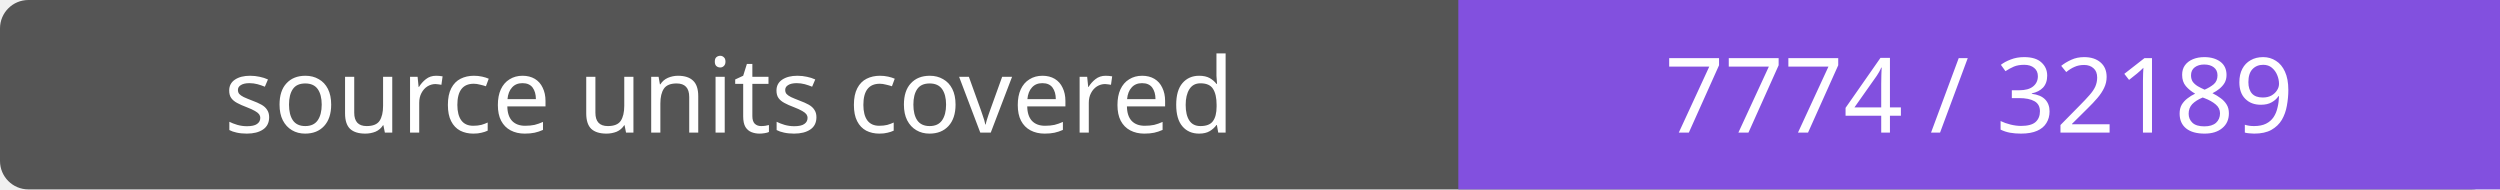
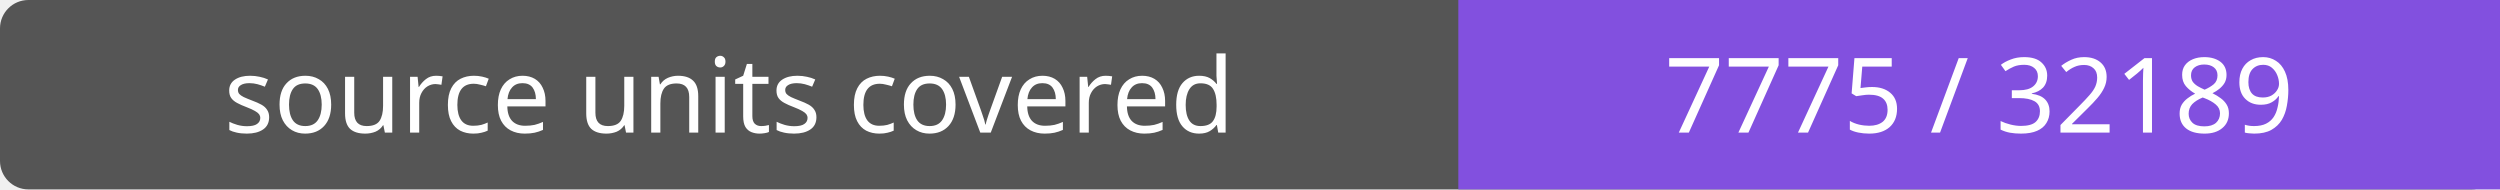
- <svg xmlns="http://www.w3.org/2000/svg" width="264" height="20" role="img" aria-label="source units covered: 7774 / 32189">
+ <svg xmlns="http://www.w3.org/2000/svg" width="264" height="20" role="img" aria-label="source units covered: 7775 / 32189">
  <rect width="264" height="20" rx="3" fill="#555" />
  <path fill="#8250df" d="M154 0h110v20H154z" />
  <g fill="#fff" text-anchor="middle" font-family="Verdana,sans-serif" font-size="11">
    <text x="77.0" y="14">source units covered</text>
-     <text x="209.0" y="14">7774 / 32189</text>
+     <text x="209.0" y="14">7775 / 32189</text>
  </g>
</svg>
